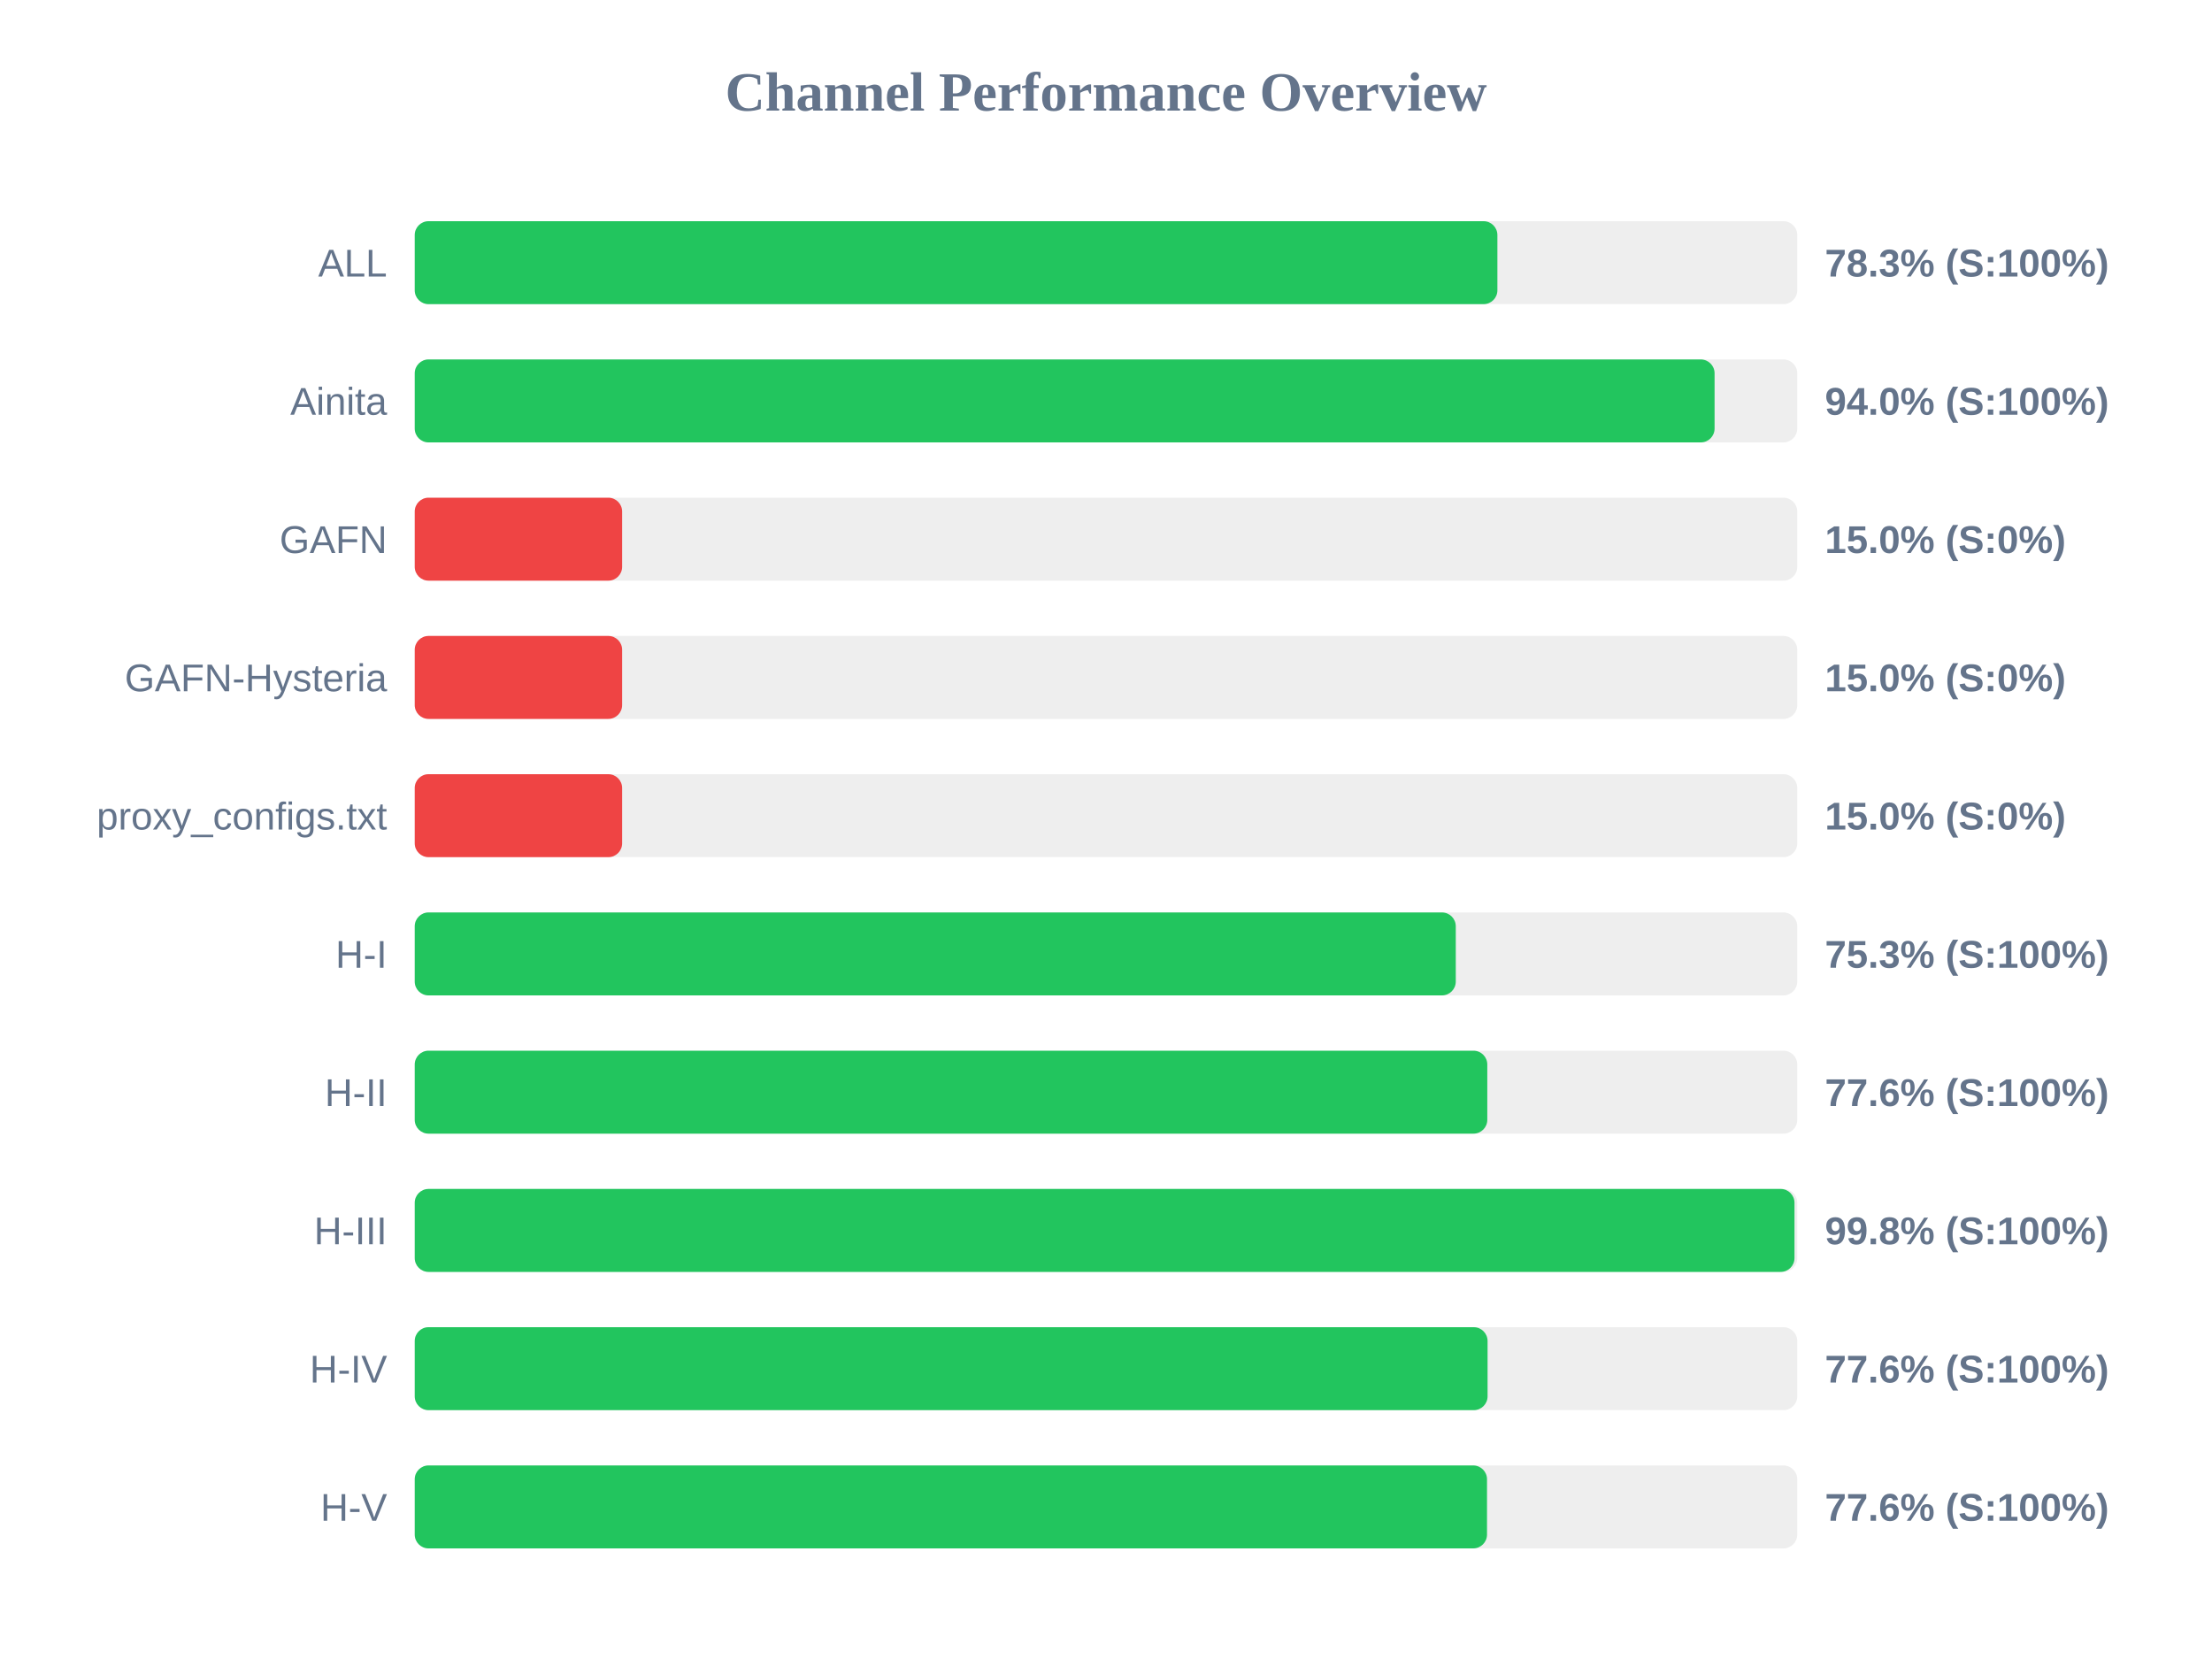
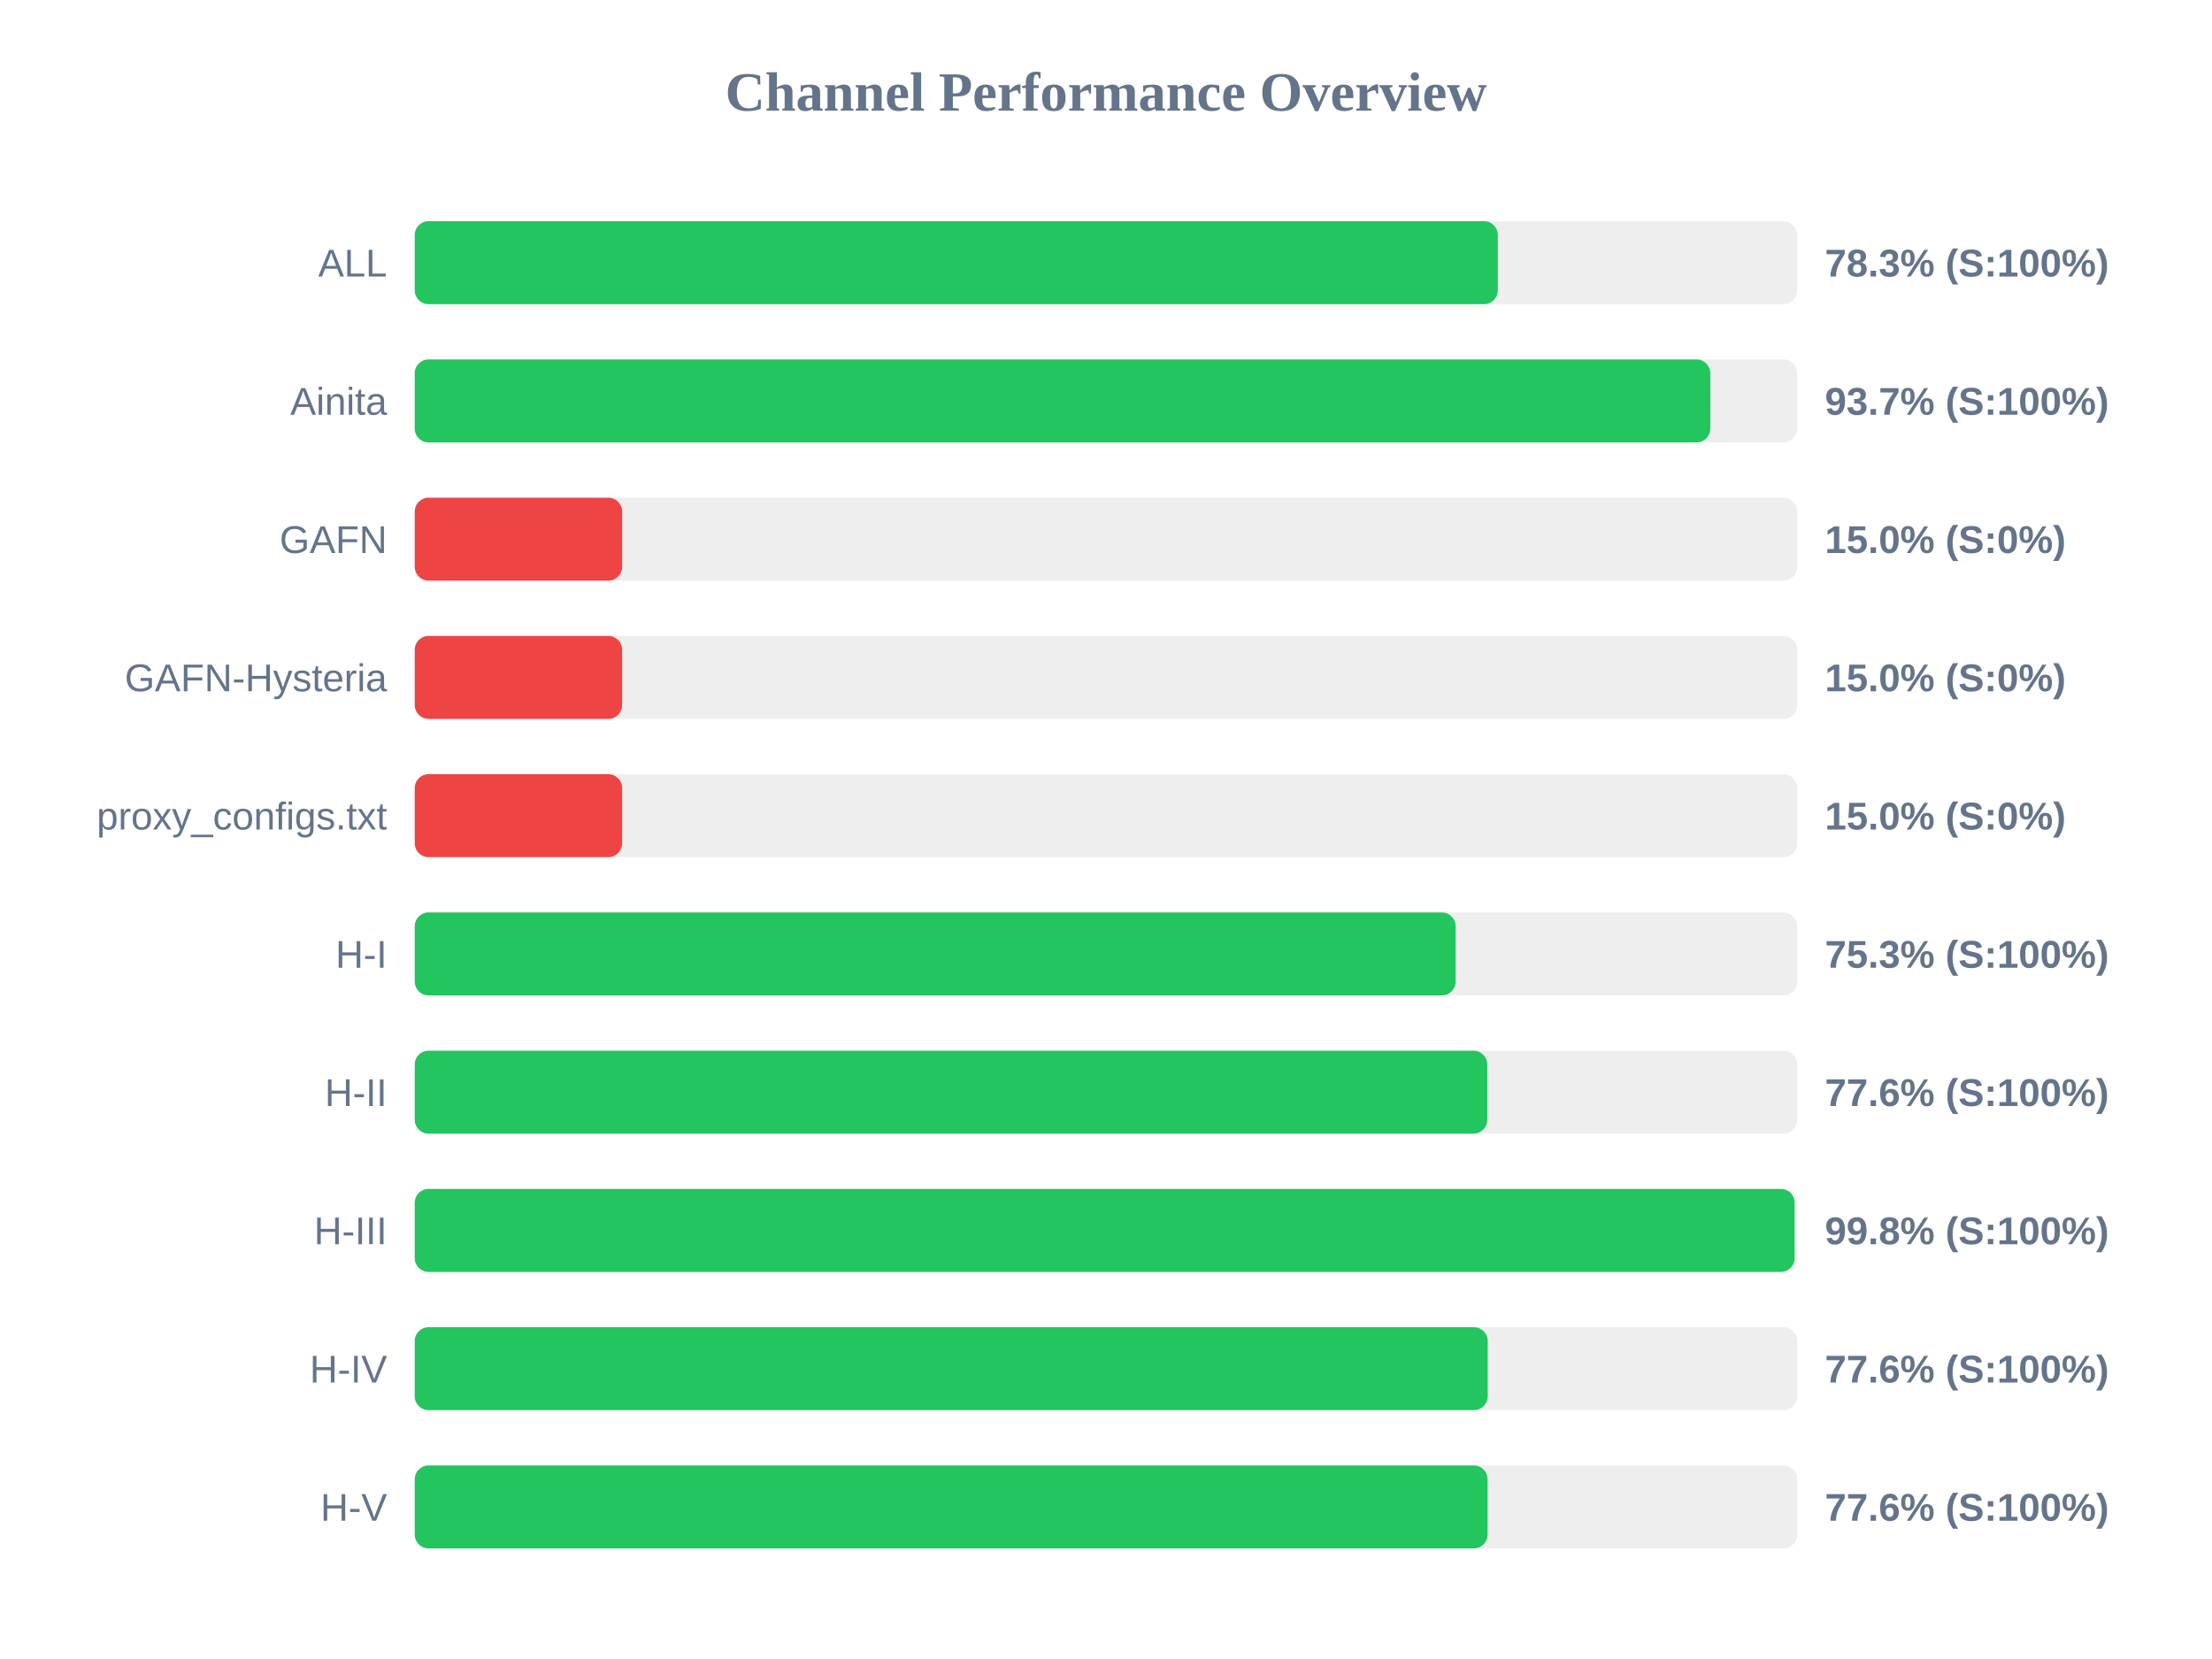
<svg xmlns="http://www.w3.org/2000/svg" width="800" height="600" version="1.1">
  <style>
        .row { font: 14px Arial; fill: #64748b; }
        .score { font: bold 14px Arial; fill: #64748b; }
    </style>
  <text x="400" y="40" text-anchor="middle" font-size="20px" font-weight="bold" fill="#64748b">Channel Performance Overview</text>
  <rect x="150" y="80" width="500" height="30" fill="#eee" rx="5" />
-   <rect x="150" y="80" width="391.55" height="30" fill="#22c55e" rx="5" />
+   <rect x="150" y="80" width="391.7" height="30" fill="#22c55e" rx="5" />
  <text x="140" y="100" text-anchor="end" class="row">ALL</text>
  <text x="660" y="100" text-anchor="start" class="score">78.3% (S:100%)</text>
  <rect x="150" y="130" width="500" height="30" fill="#eee" rx="5" />
-   <rect x="150" y="130" width="470.1" height="30" fill="#22c55e" rx="5" />
+   <rect x="150" y="130" width="468.55" height="30" fill="#22c55e" rx="5" />
  <text x="140" y="150" text-anchor="end" class="row">Ainita</text>
-   <text x="660" y="150" text-anchor="start" class="score">94.0% (S:100%)</text>
+   <text x="660" y="150" text-anchor="start" class="score">93.7% (S:100%)</text>
  <rect x="150" y="180" width="500" height="30" fill="#eee" rx="5" />
  <rect x="150" y="180" width="75.0" height="30" fill="#ef4444" rx="5" />
  <text x="140" y="200" text-anchor="end" class="row">GAFN</text>
  <text x="660" y="200" text-anchor="start" class="score">15.0% (S:0%)</text>
  <rect x="150" y="230" width="500" height="30" fill="#eee" rx="5" />
  <rect x="150" y="230" width="75.0" height="30" fill="#ef4444" rx="5" />
  <text x="140" y="250" text-anchor="end" class="row">GAFN-Hysteria</text>
  <text x="660" y="250" text-anchor="start" class="score">15.0% (S:0%)</text>
  <rect x="150" y="280" width="500" height="30" fill="#eee" rx="5" />
  <rect x="150" y="280" width="75.0" height="30" fill="#ef4444" rx="5" />
  <text x="140" y="300" text-anchor="end" class="row">proxy_configs.txt</text>
  <text x="660" y="300" text-anchor="start" class="score">15.0% (S:0%)</text>
  <rect x="150" y="330" width="500" height="30" fill="#eee" rx="5" />
-   <rect x="150" y="330" width="376.5" height="30" fill="#22c55e" rx="5" />
+   <rect x="150" y="330" width="376.45" height="30" fill="#22c55e" rx="5" />
  <text x="140" y="350" text-anchor="end" class="row">H-I</text>
  <text x="660" y="350" text-anchor="start" class="score">75.3% (S:100%)</text>
  <rect x="150" y="380" width="500" height="30" fill="#eee" rx="5" />
  <rect x="150" y="380" width="387.9" height="30" fill="#22c55e" rx="5" />
  <text x="140" y="400" text-anchor="end" class="row">H-II</text>
  <text x="660" y="400" text-anchor="start" class="score">77.6% (S:100%)</text>
  <rect x="150" y="430" width="500" height="30" fill="#eee" rx="5" />
-   <rect x="150" y="430" width="499.0" height="30" fill="#22c55e" rx="5" />
+   <rect x="150" y="430" width="499.05" height="30" fill="#22c55e" rx="5" />
  <text x="140" y="450" text-anchor="end" class="row">H-III</text>
  <text x="660" y="450" text-anchor="start" class="score">99.8% (S:100%)</text>
  <rect x="150" y="480" width="500" height="30" fill="#eee" rx="5" />
-   <rect x="150" y="480" width="388.0" height="30" fill="#22c55e" rx="5" />
+   <rect x="150" y="480" width="388.05" height="30" fill="#22c55e" rx="5" />
  <text x="140" y="500" text-anchor="end" class="row">H-IV</text>
  <text x="660" y="500" text-anchor="start" class="score">77.6% (S:100%)</text>
  <rect x="150" y="530" width="500" height="30" fill="#eee" rx="5" />
-   <rect x="150" y="530" width="387.8" height="30" fill="#22c55e" rx="5" />
+   <rect x="150" y="530" width="388.0" height="30" fill="#22c55e" rx="5" />
  <text x="140" y="550" text-anchor="end" class="row">H-V</text>
  <text x="660" y="550" text-anchor="start" class="score">77.6% (S:100%)</text>
</svg>
